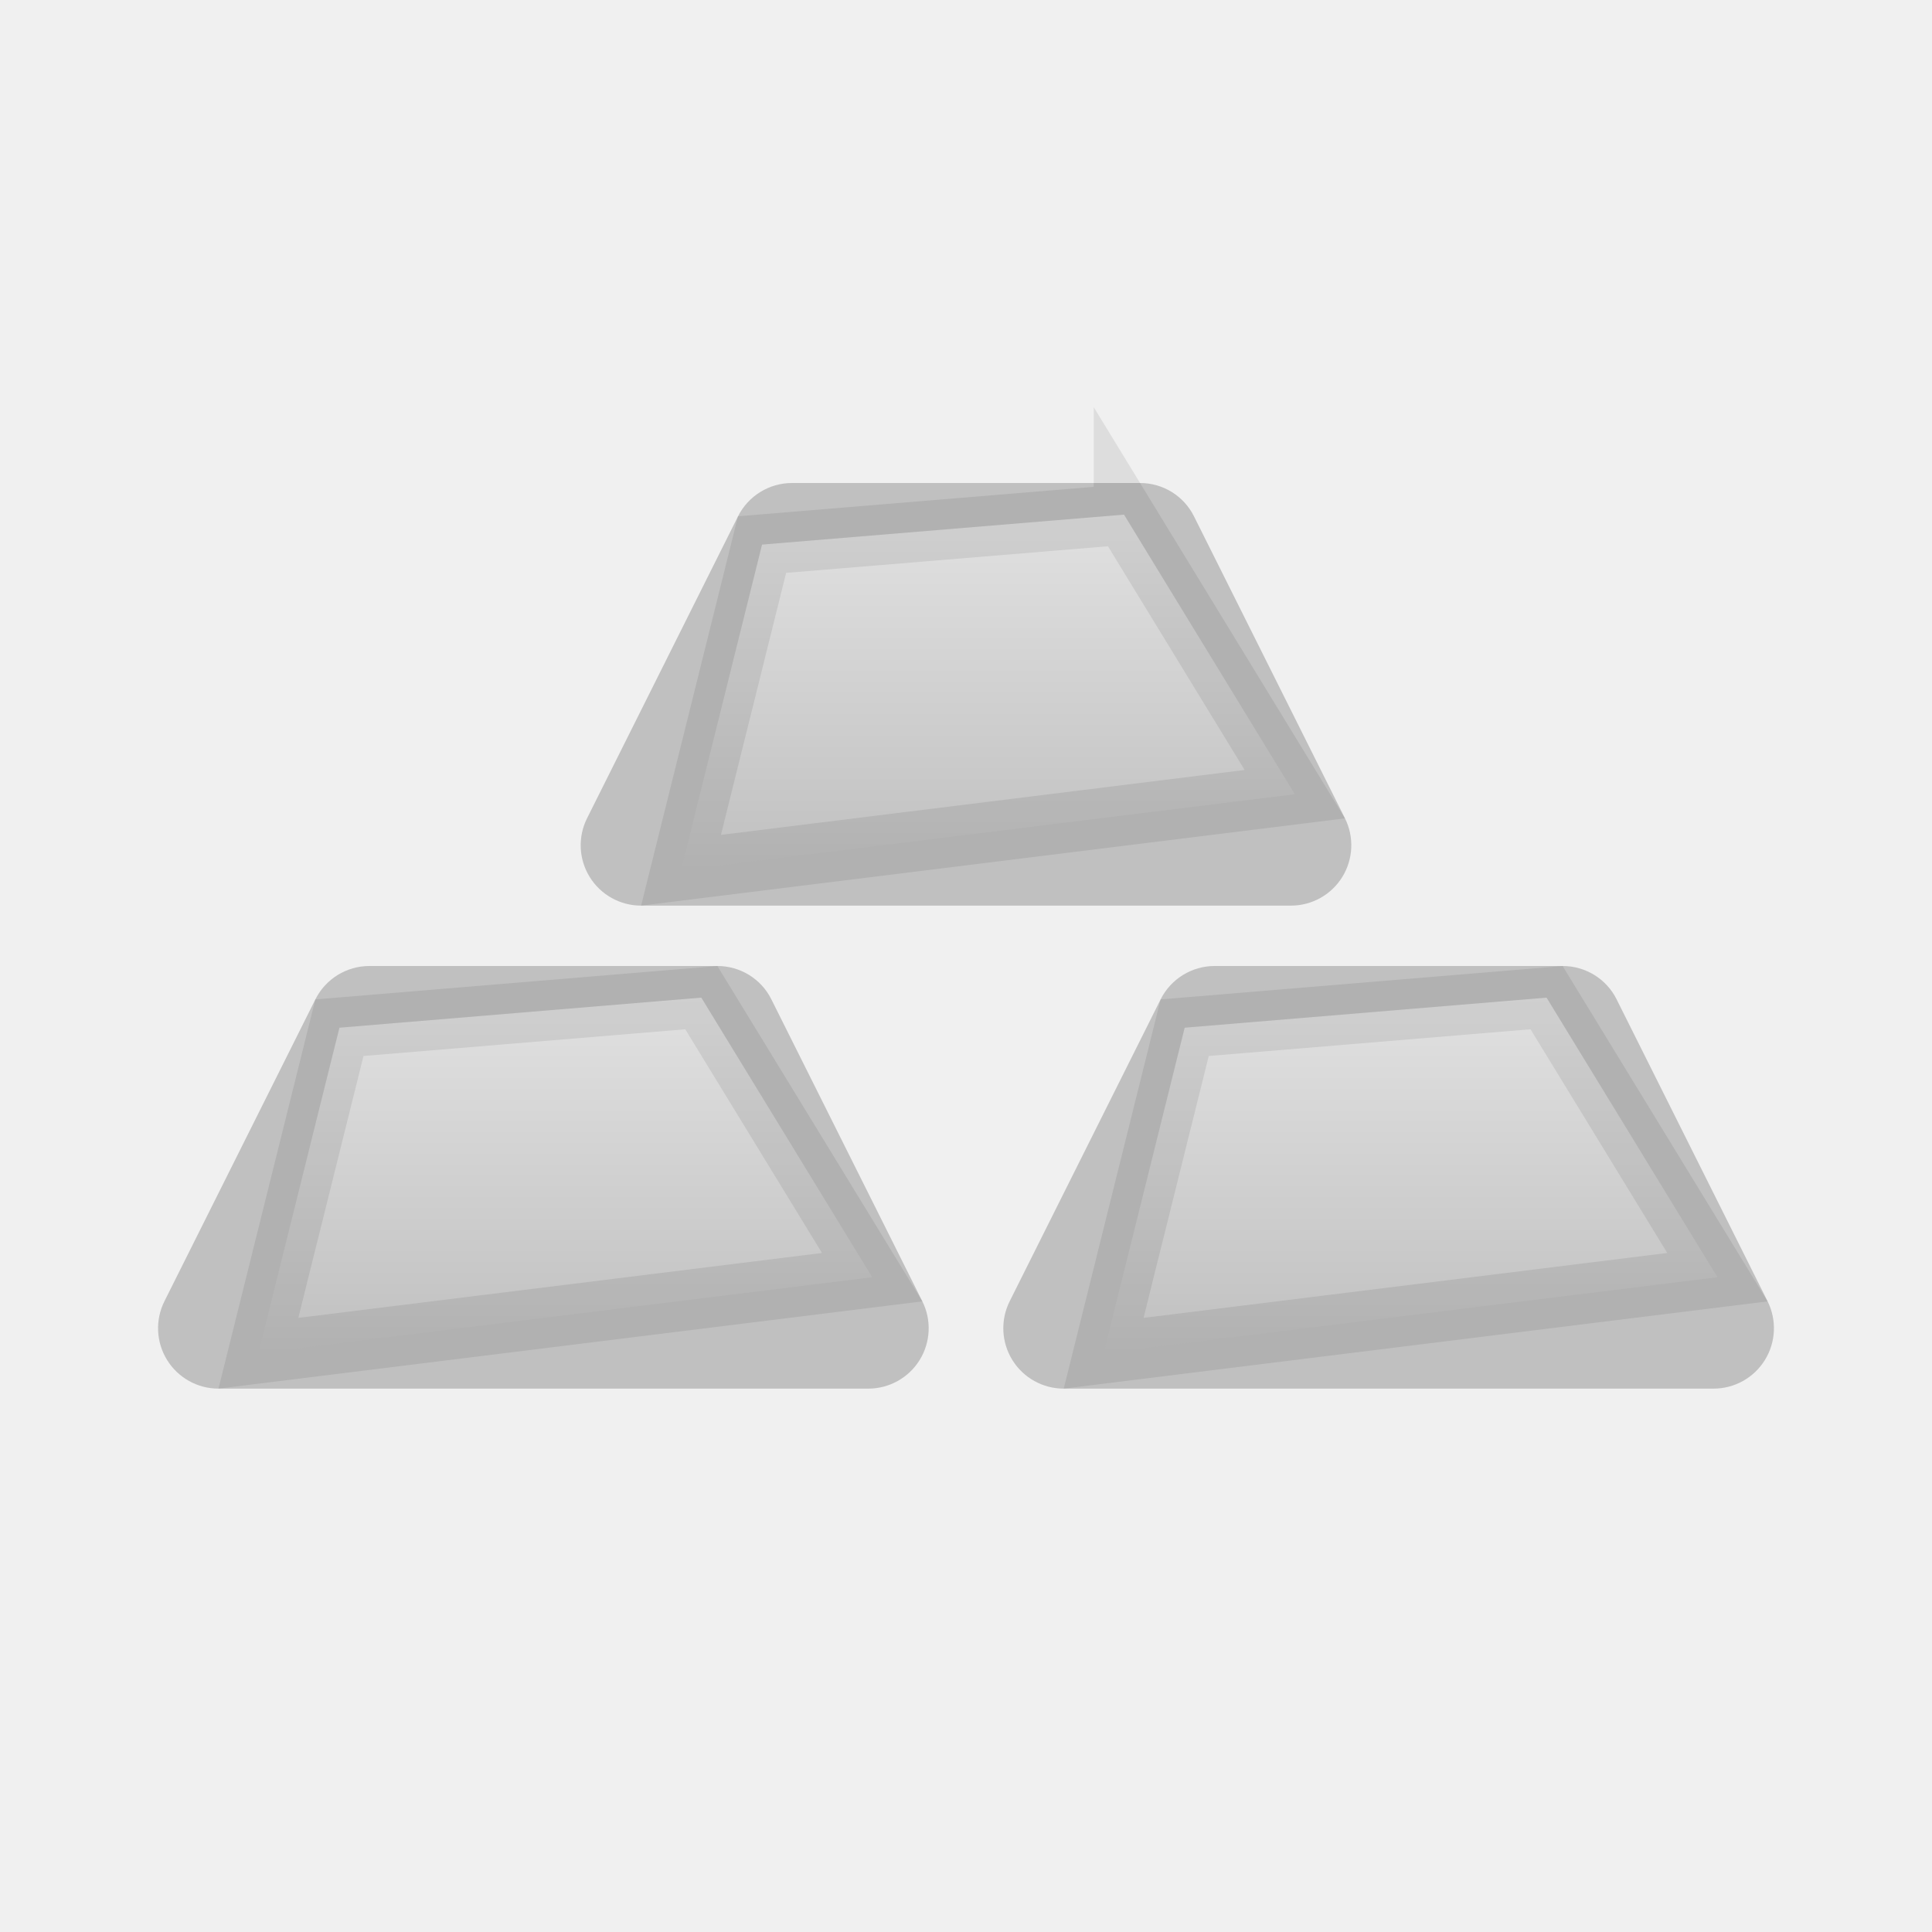
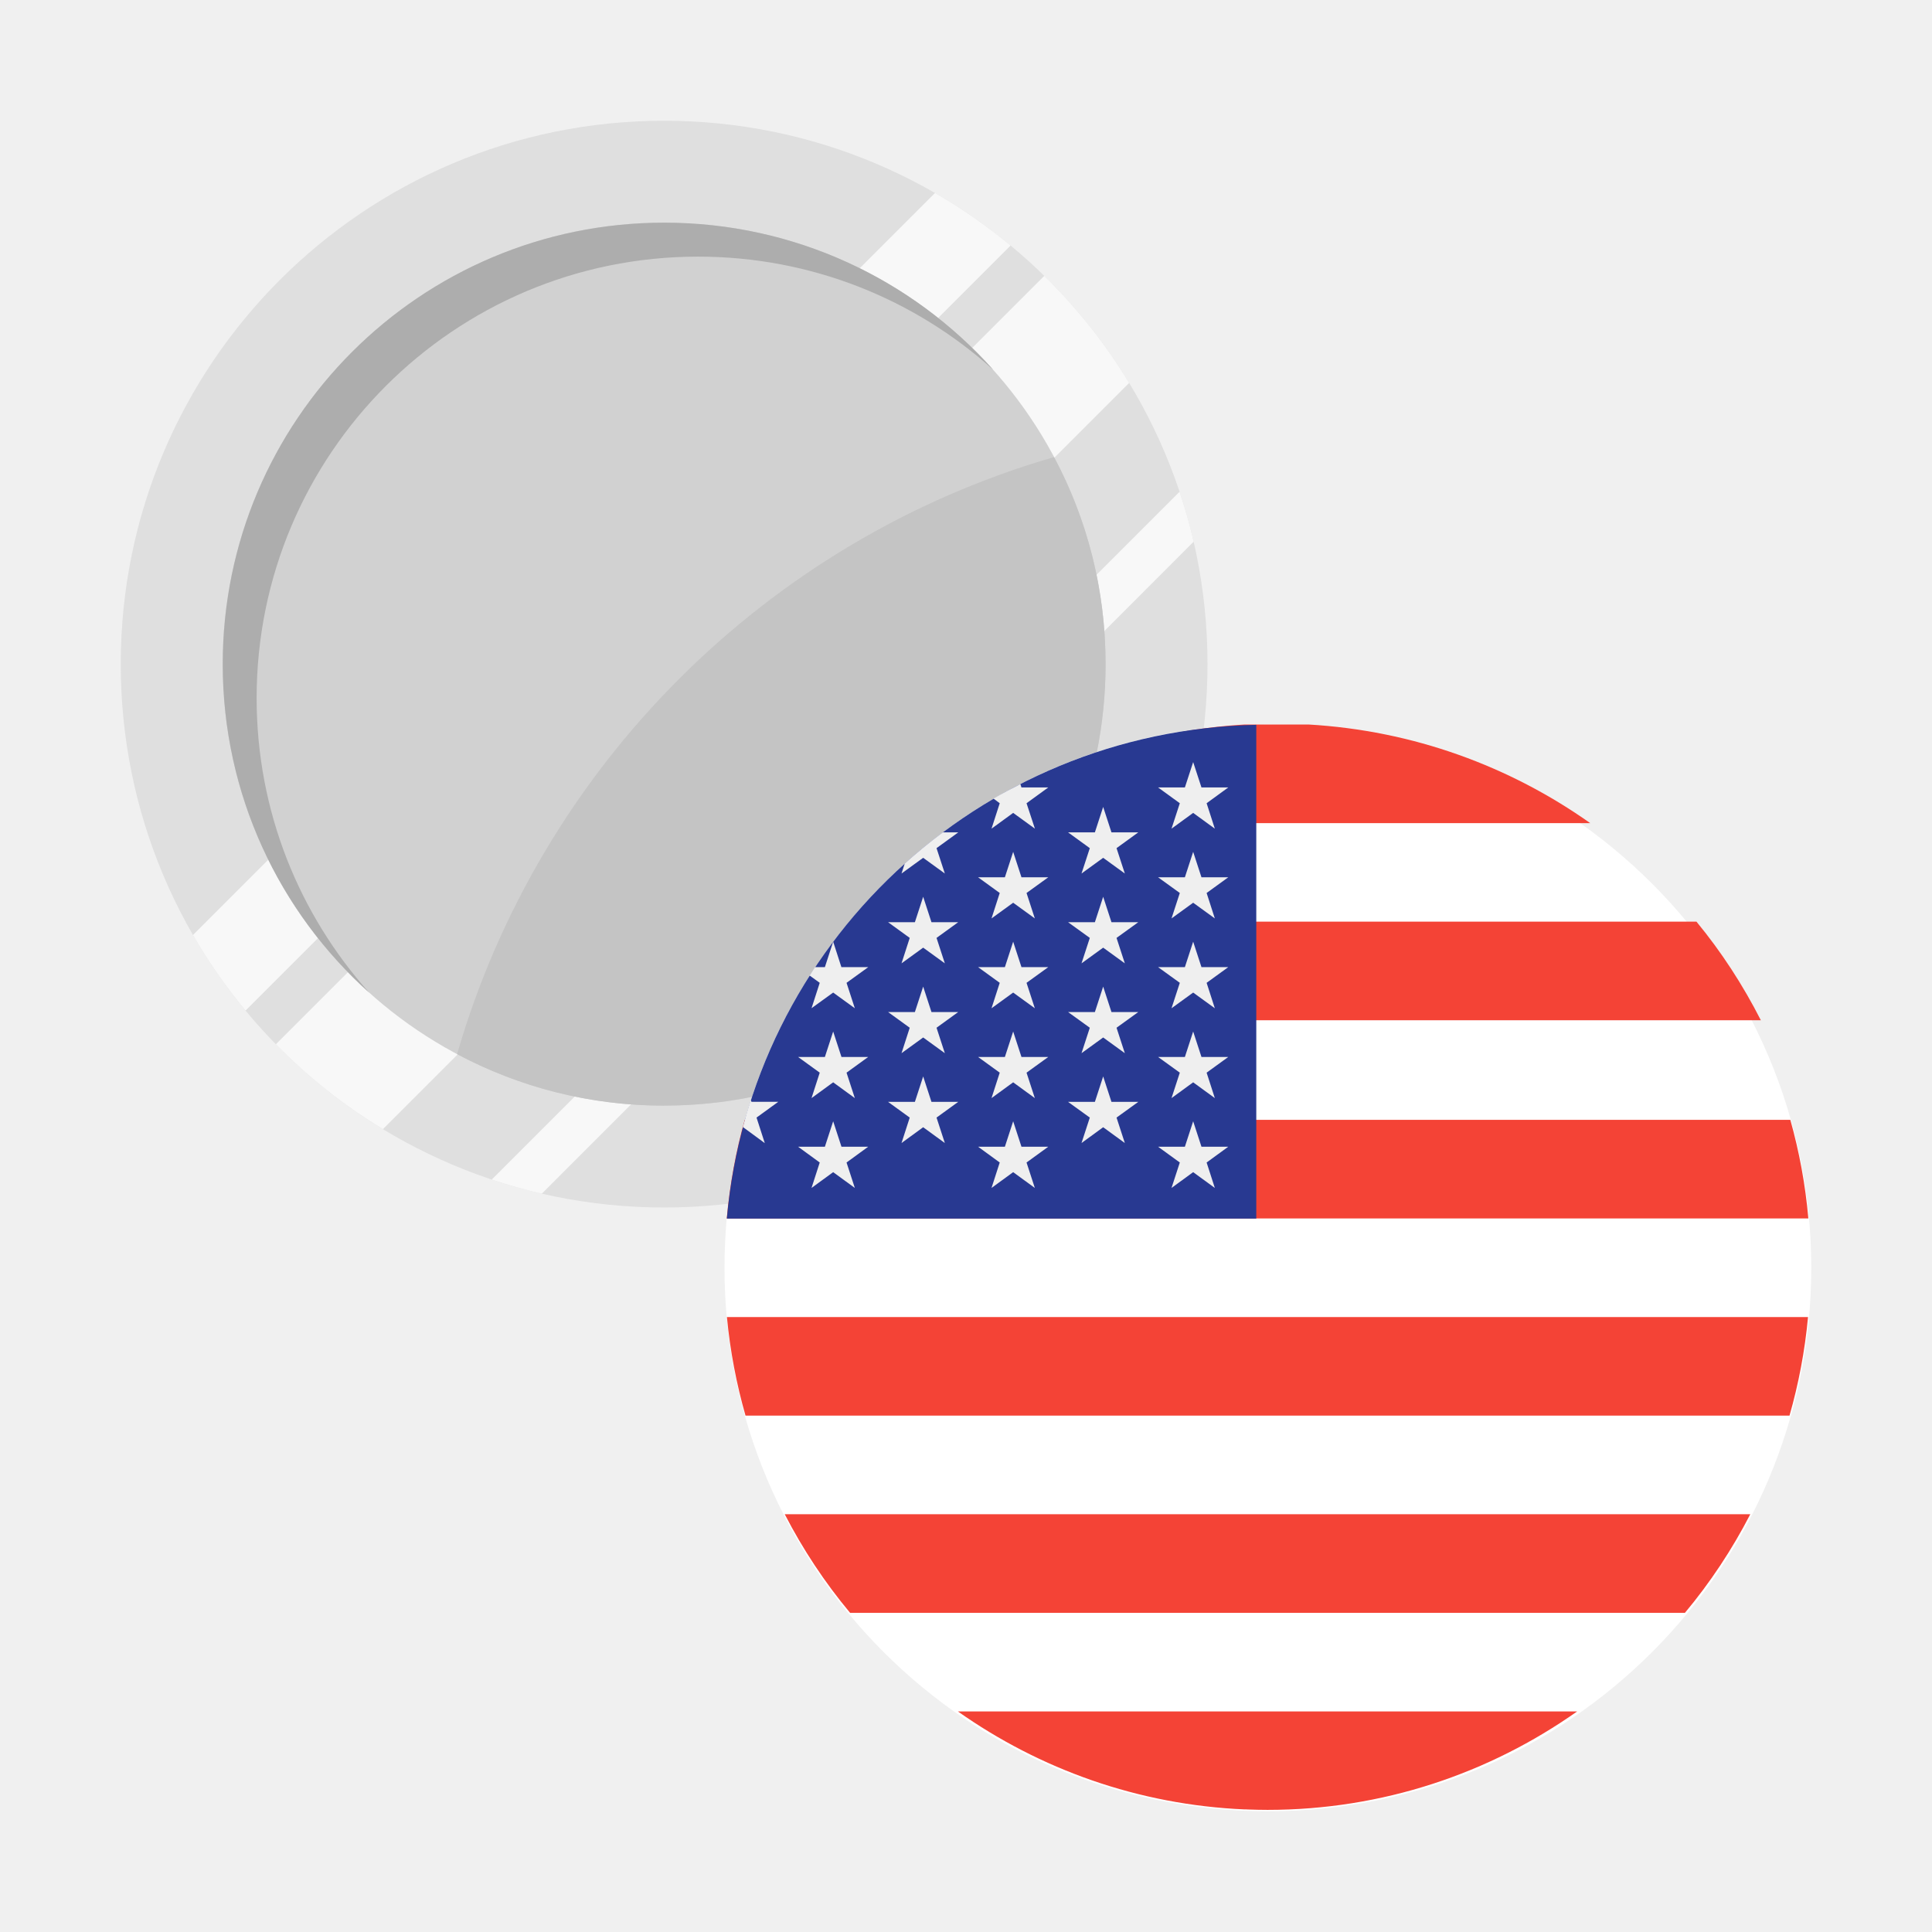
- <svg xmlns="http://www.w3.org/2000/svg" xmlns:xlink="http://www.w3.org/1999/xlink" width="16" height="16">
-   <defs>
-     <path id="a" d="M5.559 0h2.882c.19 0 .363.107.447.276l1.25 2.5a.5.5 0 0 1-.447.724H4.309a.5.5 0 0 1-.447-.724l1.25-2.5A.5.5 0 0 1 5.559 0z" />
-     <path id="c" d="M2.059 4h2.882c.19 0 .363.107.447.276l1.25 2.5a.5.5 0 0 1-.447.724H.809a.5.5 0 0 1-.447-.724l1.25-2.5A.5.5 0 0 1 2.059 4z" />
-     <path id="d" d="M9.059 4h2.882c.19 0 .363.107.447.276l1.25 2.5a.5.5 0 0 1-.447.724H7.809a.5.5 0 0 1-.447-.724l1.25-2.5A.5.5 0 0 1 9.059 4z" />
-     <linearGradient id="b" x1="50%" x2="50%" y1="0%" y2="100%">
-       <stop offset="0%" stop-color="#E1E1E1" />
-       <stop offset="100%" stop-color="silver" />
-     </linearGradient>
-   </defs>
-   <g fill="none" fill-rule="evenodd" transform="translate(1 4)">
-     <use fill="silver" xlink:href="#a" />
-     <path fill="url(#b)" stroke="#000" stroke-linejoin="square" stroke-opacity=".08" stroke-width=".5" d="M8.308.262 5.311.51 4.64 3.207l5.083-.63L8.308.261z" />
-     <use fill="silver" xlink:href="#c" />
-     <path fill="url(#b)" stroke="#000" stroke-linejoin="square" stroke-opacity=".08" stroke-width=".5" d="m4.808 4.262-2.997.249-.671 2.696 5.083-.63-1.415-2.315z" />
-     <use fill="silver" xlink:href="#d" />
-     <path fill="url(#b)" stroke="#000" stroke-linejoin="square" stroke-opacity=".08" stroke-width=".5" d="m11.808 4.262-2.997.249-.671 2.696 5.083-.63-1.415-2.315z" />
+ <svg xmlns="http://www.w3.org/2000/svg" width="24" height="24" viewBox="0 0 24 24">
+   <g fill="none" fill-rule="evenodd">
+     <g>
+       <g>
+         <g>
+           <g>
+             <g>
+               <g>
+                 <g transform="translate(-205, -2400) translate(0, 1653) translate(16, 603) translate(91, 16) translate(0, 128) translate(98, 0) translate(1.5, 1.5)">
+                   <circle cx="6.75" cy="6.75" r="6.75" fill="#DFDFDF" fill-rule="nonzero" />
+                   <path fill="#F8F8F8" fill-rule="nonzero" d="M11.054 1.55c-.294-.243-.607-.462-.939-.653L.897 10.115c.191.332.41.645.653.939l9.504-9.504zM3.258 12.527c-.488-.295-.935-.65-1.331-1.055l9.545-9.545c.405.396.76.843 1.055 1.33l-9.27 9.27zM5.23 13.328c-.211-.048-.418-.107-.621-.175l8.544-8.544c.068.203.127.41.175.62l-8.098 8.1z" />
+                   <g fill-rule="nonzero" transform="translate(0.75, 0.75)">
+                     <circle cx="6" cy="6" r="5.484" fill="#D1D1D1" />
+                     <path fill="#C4C4C4" d="M6 11.484c3.029 0 5.484-2.455 5.484-5.484 0-.93-.231-1.805-.64-2.572-3.57 1.033-6.383 3.847-7.416 7.417.767.408 1.642.64 2.572.64z" />
+                   </g>
+                   <path fill="#ADADAD" fill-rule="nonzero" d="M10.833 3.089c-.97-.872-2.254-1.401-3.661-1.401-3.03 0-5.484 2.455-5.484 5.484 0 1.407.53 2.69 1.4 3.661C1.97 9.83 1.267 8.372 1.267 6.75c0-3.029 2.455-5.484 5.484-5.484 1.622 0 3.08.704 4.083 1.823z" />
+                   <path fill="#FFF" fill-rule="nonzero" d="M7.5 14.25c0-3.728 3.022-6.75 6.75-6.75S21 10.522 21 14.25 17.978 21 14.25 21 7.5 17.978 7.5 14.25z" />
+                   <path fill="#F44336" d="M13.964 7.5c-1.3.075-2.5.518-3.5 1.225h7.79c-1-.707-2.2-1.15-3.5-1.225H13.963zm-4.82 2.45c-.31.375-.577.786-.8 1.224h12.03c-.223-.438-.49-.849-.8-1.225H9.144zm-1.616 3.686c.037-.42.113-.83.223-1.225H20.74c.111.395.187.804.224 1.225H7.528zm.002 1.225c.04.42.118.83.231 1.224H20.73c.113-.394.191-.804.23-1.224H7.53zm1.53 3.674c-.314-.376-.586-.787-.812-1.225H20.243c-.226.438-.498.849-.812 1.225H9.06zm4.9 2.442h.02l.02.001c.082.003.163.005.245.005 1.43 0 2.755-.453 3.847-1.223H10.399c1.018.718 2.24 1.16 3.561 1.217z" />
+                   <path fill="#283991" fill-rule="nonzero" d="M14.106 7.504c-3.457.07-6.274 2.739-6.577 6.134h6.577V7.504z" />
+                   <path fill="#EFEFEF" fill-rule="nonzero" d="M8.85 11.314L8.953 11.63 9.285 11.63 9.016 11.825 9.119 12.141 8.85 11.945 8.581 12.141 8.683 11.825 8.414 11.63 8.747 11.63zM8.85 12.429L8.953 12.745 9.285 12.745 9.016 12.941 9.119 13.257 8.85 13.061 8.581 13.257 8.683 12.941 8.414 12.745 8.747 12.745zM9.968 9.64L10.071 9.956 10.403 9.956 10.134 10.151 10.237 10.467 9.968 10.272 9.699 10.467 9.801 10.151 9.532 9.956 9.865 9.956zM9.968 10.756L10.071 11.072 10.403 11.072 10.134 11.267 10.237 11.583 9.968 11.388 9.699 11.583 9.801 11.267 9.532 11.072 9.865 11.072zM9.968 11.872L10.071 12.188 10.403 12.188 10.134 12.383 10.237 12.699 9.968 12.503 9.699 12.699 9.801 12.383 9.532 12.188 9.865 12.188zM8 12.699l-.102-.316.27-.196h-.333l-.008-.023c-.037.113-.07.227-.1.343l.005-.004L8 12.7zM8.58 11.025l.27-.195.269.195-.103-.316.27-.195h-.334l-.102-.316-.103.316h-.123l-.067.104.126.091-.102.316zM9.968 9.156l.269.195-.103-.315.27-.196h-.193c-.163.122-.32.251-.472.387l-.04.124.269-.195zM10.817 8.794l.269-.196.27.196-.104-.316.27-.196h-.333l-.014-.042c-.113.057-.225.117-.334.18l.078.058-.102.316zM11.086 9.082L11.189 9.398 11.522 9.398 11.252 9.593 11.355 9.909 11.086 9.714 10.817 9.909 10.919 9.593 10.65 9.398 10.983 9.398zM11.086 10.198L11.189 10.514 11.522 10.514 11.252 10.709 11.355 11.025 11.086 10.83 10.817 11.025 10.919 10.709 10.65 10.514 10.983 10.514zM11.086 11.314L11.189 11.63 11.522 11.63 11.252 11.825 11.355 12.141 11.086 11.945 10.817 12.141 10.919 11.825 10.65 11.63 10.983 11.63zM11.086 12.429L11.189 12.745 11.522 12.745 11.252 12.941 11.355 13.257 11.086 13.061 10.817 13.257 10.919 12.941 10.65 12.745 10.983 12.745zM12.204 8.524L12.307 8.84 12.64 8.84 12.37 9.036 12.473 9.351 12.204 9.156 11.935 9.351 12.038 9.036 11.768 8.84 12.101 8.84zM12.204 9.64L12.307 9.956 12.64 9.956 12.37 10.151 12.473 10.467 12.204 10.272 11.935 10.467 12.038 10.151 11.768 9.956 12.101 9.956zM12.204 10.756L12.307 11.072 12.64 11.072 12.37 11.267 12.473 11.583 12.204 11.388 11.935 11.583 12.038 11.267 11.768 11.072 12.101 11.072zM12.204 11.872L12.307 12.188 12.64 12.188 12.37 12.383 12.473 12.699 12.204 12.503 11.935 12.699 12.038 12.383 11.768 12.188 12.101 12.188zM13.322 7.967L13.425 8.282 13.758 8.282 13.489 8.478 13.591 8.794 13.322 8.598 13.053 8.794 13.156 8.478 12.886 8.282 13.219 8.282zM13.322 9.082L13.425 9.398 13.758 9.398 13.489 9.593 13.591 9.909 13.322 9.714 13.053 9.909 13.156 9.593 12.886 9.398 13.219 9.398zM13.322 10.198L13.425 10.514 13.758 10.514 13.489 10.709 13.591 11.025 13.322 10.83 13.053 11.025 13.156 10.709 12.886 10.514 13.219 10.514zM13.322 11.314L13.425 11.63 13.758 11.63 13.489 11.825 13.591 12.141 13.322 11.945 13.053 12.141 13.156 11.825 12.886 11.63 13.219 11.63zM13.322 12.429L13.425 12.745 13.758 12.745 13.489 12.941 13.591 13.257 13.322 13.061 13.053 13.257 13.156 12.941 12.886 12.745 13.219 12.745z" />
+                 </g>
+               </g>
+             </g>
+           </g>
+         </g>
+       </g>
+     </g>
  </g>
</svg>
